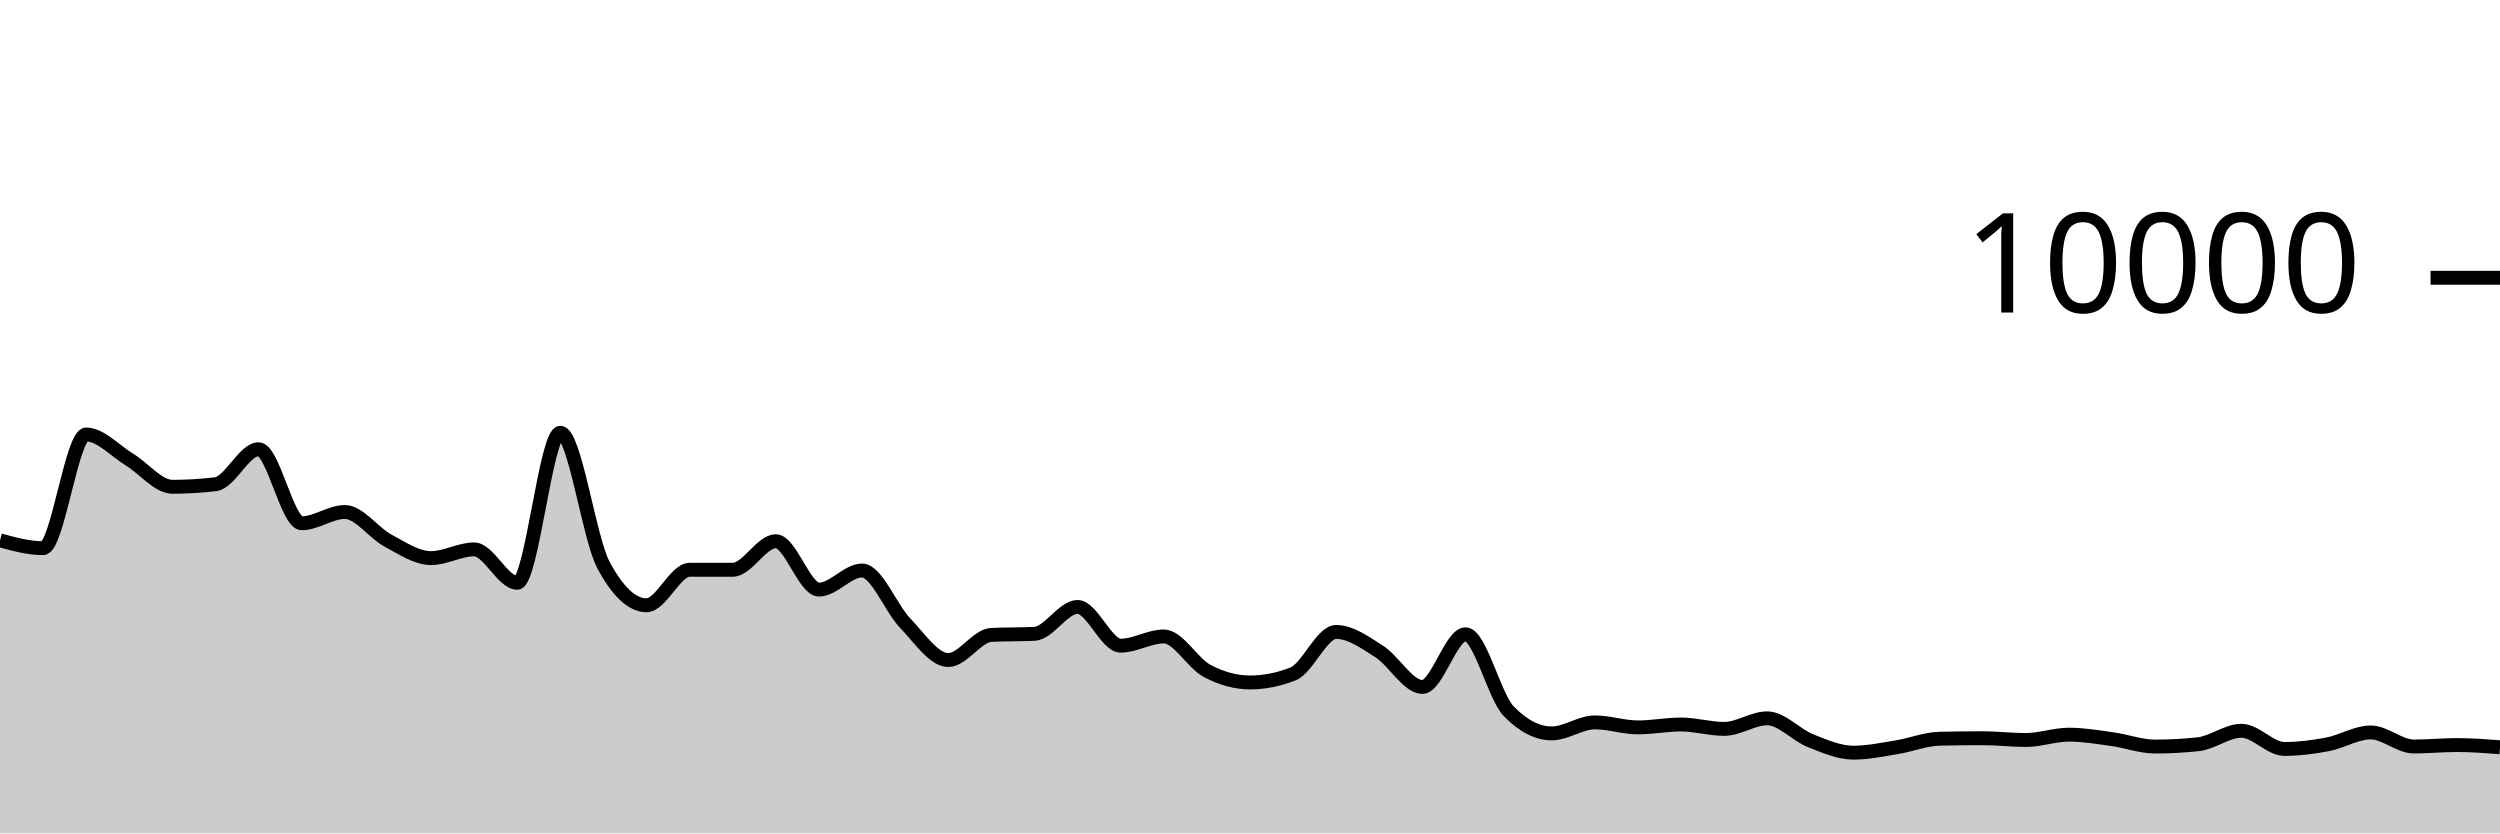
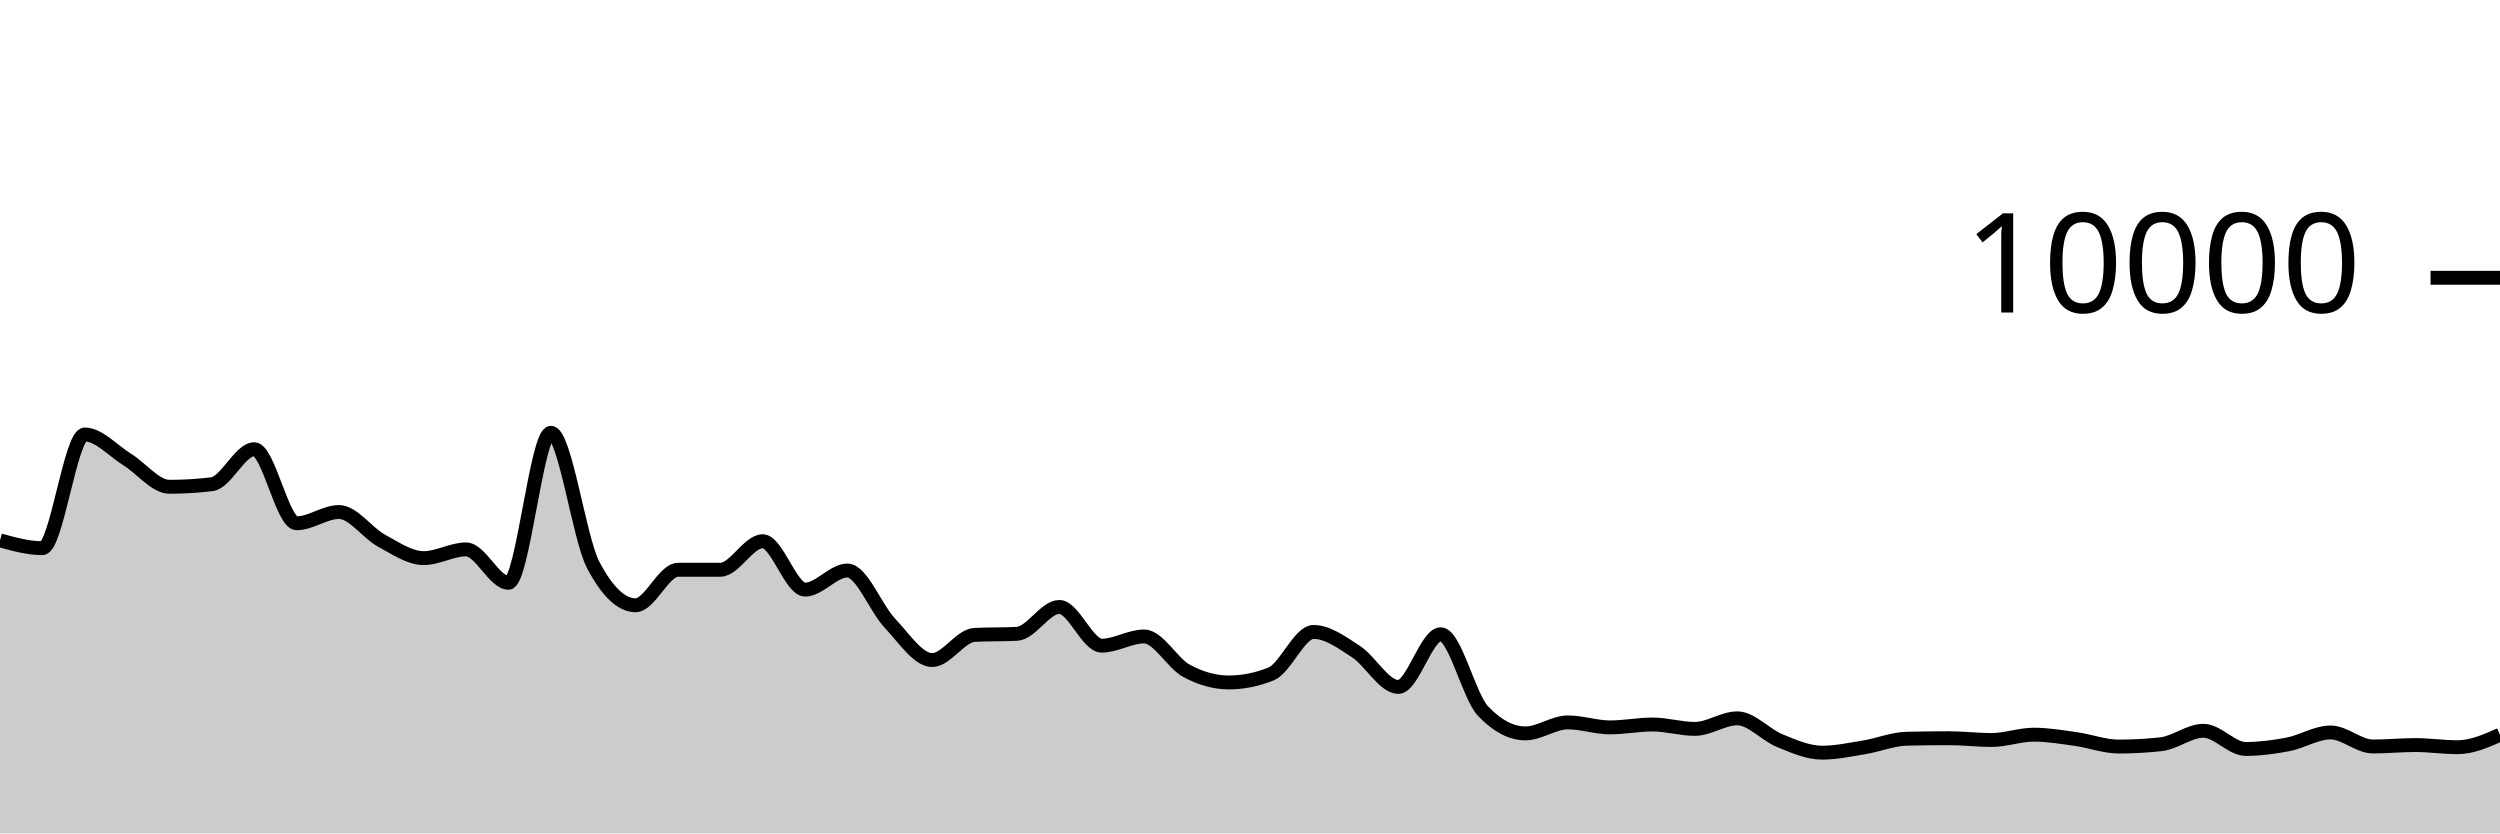
<svg xmlns="http://www.w3.org/2000/svg" viewBox="0 0 180 60">
  <g transform="translate(0,20)">
-     <path class="area" fill="rgba(0, 0, 0, 0.2)" d="M0,18.904C1.034,19.186,2.069,19.468,3.103,19.468C4.138,19.468,5.172,11.284,6.207,11.284C7.241,11.284,8.276,12.453,9.31,13.08C10.345,13.707,11.379,15.048,12.414,15.048C13.448,15.048,14.483,14.987,15.517,14.864C16.552,14.741,17.586,12.344,18.621,12.344C19.655,12.344,20.69,17.676,21.724,17.676C22.759,17.676,23.793,16.864,24.828,16.864C25.862,16.864,26.897,18.367,27.931,18.92C28.966,19.473,30,20.184,31.034,20.184C32.069,20.184,33.103,19.556,34.138,19.556C35.172,19.556,36.207,21.96,37.241,21.96C38.276,21.96,39.31,11.16,40.345,11.16C41.379,11.16,42.414,18.747,43.448,20.68C44.483,22.613,45.517,23.58,46.552,23.58C47.586,23.58,48.621,21.024,49.655,21.024C50.69,21.024,51.724,21.024,52.759,21.024C53.793,21.024,54.828,18.968,55.862,18.968C56.897,18.968,57.931,22.452,58.966,22.452C60,22.452,61.034,21.076,62.069,21.076C63.103,21.076,64.138,23.789,65.172,24.864C66.207,25.939,67.241,27.524,68.276,27.524C69.31,27.524,70.345,25.763,71.379,25.712C72.414,25.661,73.448,25.687,74.483,25.636C75.517,25.585,76.552,23.7,77.586,23.7C78.621,23.7,79.655,26.488,80.69,26.488C81.724,26.488,82.759,25.824,83.793,25.824C84.828,25.824,85.862,27.744,86.897,28.296C87.931,28.848,88.966,29.136,90,29.136C91.034,29.136,92.069,28.931,93.103,28.52C94.138,28.109,95.172,25.5,96.207,25.5C97.241,25.5,98.276,26.252,99.31,26.912C100.345,27.572,101.379,29.46,102.414,29.46C103.448,29.46,104.483,25.668,105.517,25.668C106.552,25.668,107.586,30.131,108.621,31.2C109.655,32.269,110.69,32.804,111.724,32.804C112.759,32.804,113.793,32.012,114.828,32.012C115.862,32.012,116.897,32.372,117.931,32.372C118.966,32.372,120,32.164,121.034,32.164C122.069,32.164,123.103,32.48,124.138,32.48C125.172,32.48,126.207,31.72,127.241,31.72C128.276,31.72,129.31,32.912,130.345,33.324C131.379,33.736,132.414,34.192,133.448,34.192C134.483,34.192,135.517,33.971,136.552,33.804C137.586,33.637,138.621,33.212,139.655,33.188C140.69,33.164,141.724,33.152,142.759,33.152C143.793,33.152,144.828,33.28,145.862,33.28C146.897,33.28,147.931,32.896,148.966,32.896C150,32.896,151.034,33.073,152.069,33.216C153.103,33.359,154.138,33.752,155.172,33.752C156.207,33.752,157.241,33.696,158.276,33.584C159.31,33.472,160.345,32.616,161.379,32.616C162.414,32.616,163.448,33.924,164.483,33.924C165.517,33.924,166.552,33.79,167.586,33.592C168.621,33.394,169.655,32.736,170.69,32.736C171.724,32.736,172.759,33.748,173.793,33.748C174.828,33.748,175.862,33.644,176.897,33.644C177.931,33.644,178.966,33.722,180,33.8L180,40C178.966,40,177.931,40,176.897,40C175.862,40,174.828,40,173.793,40C172.759,40,171.724,40,170.69,40C169.655,40,168.621,40,167.586,40C166.552,40,165.517,40,164.483,40C163.448,40,162.414,40,161.379,40C160.345,40,159.31,40,158.276,40C157.241,40,156.207,40,155.172,40C154.138,40,153.103,40,152.069,40C151.034,40,150,40,148.966,40C147.931,40,146.897,40,145.862,40C144.828,40,143.793,40,142.759,40C141.724,40,140.69,40,139.655,40C138.621,40,137.586,40,136.552,40C135.517,40,134.483,40,133.448,40C132.414,40,131.379,40,130.345,40C129.31,40,128.276,40,127.241,40C126.207,40,125.172,40,124.138,40C123.103,40,122.069,40,121.034,40C120,40,118.966,40,117.931,40C116.897,40,115.862,40,114.828,40C113.793,40,112.759,40,111.724,40C110.69,40,109.655,40,108.621,40C107.586,40,106.552,40,105.517,40C104.483,40,103.448,40,102.414,40C101.379,40,100.345,40,99.31,40C98.276,40,97.241,40,96.207,40C95.172,40,94.138,40,93.103,40C92.069,40,91.034,40,90,40C88.966,40,87.931,40,86.897,40C85.862,40,84.828,40,83.793,40C82.759,40,81.724,40,80.69,40C79.655,40,78.621,40,77.586,40C76.552,40,75.517,40,74.483,40C73.448,40,72.414,40,71.379,40C70.345,40,69.31,40,68.276,40C67.241,40,66.207,40,65.172,40C64.138,40,63.103,40,62.069,40C61.034,40,60,40,58.966,40C57.931,40,56.897,40,55.862,40C54.828,40,53.793,40,52.759,40C51.724,40,50.69,40,49.655,40C48.621,40,47.586,40,46.552,40C45.517,40,44.483,40,43.448,40C42.414,40,41.379,40,40.345,40C39.31,40,38.276,40,37.241,40C36.207,40,35.172,40,34.138,40C33.103,40,32.069,40,31.034,40C30,40,28.966,40,27.931,40C26.897,40,25.862,40,24.828,40C23.793,40,22.759,40,21.724,40C20.69,40,19.655,40,18.621,40C17.586,40,16.552,40,15.517,40C14.483,40,13.448,40,12.414,40C11.379,40,10.345,40,9.31,40C8.276,40,7.241,40,6.207,40C5.172,40,4.138,40,3.103,40C2.069,40,1.034,40,0,40Z" />
-     <path class="line" stroke="black" fill="none" d="M0,18.904C1.034,19.186,2.069,19.468,3.103,19.468C4.138,19.468,5.172,11.284,6.207,11.284C7.241,11.284,8.276,12.453,9.31,13.08C10.345,13.707,11.379,15.048,12.414,15.048C13.448,15.048,14.483,14.987,15.517,14.864C16.552,14.741,17.586,12.344,18.621,12.344C19.655,12.344,20.69,17.676,21.724,17.676C22.759,17.676,23.793,16.864,24.828,16.864C25.862,16.864,26.897,18.367,27.931,18.92C28.966,19.473,30,20.184,31.034,20.184C32.069,20.184,33.103,19.556,34.138,19.556C35.172,19.556,36.207,21.96,37.241,21.96C38.276,21.96,39.31,11.16,40.345,11.16C41.379,11.16,42.414,18.747,43.448,20.68C44.483,22.613,45.517,23.58,46.552,23.58C47.586,23.58,48.621,21.024,49.655,21.024C50.69,21.024,51.724,21.024,52.759,21.024C53.793,21.024,54.828,18.968,55.862,18.968C56.897,18.968,57.931,22.452,58.966,22.452C60,22.452,61.034,21.076,62.069,21.076C63.103,21.076,64.138,23.789,65.172,24.864C66.207,25.939,67.241,27.524,68.276,27.524C69.31,27.524,70.345,25.763,71.379,25.712C72.414,25.661,73.448,25.687,74.483,25.636C75.517,25.585,76.552,23.7,77.586,23.7C78.621,23.7,79.655,26.488,80.69,26.488C81.724,26.488,82.759,25.824,83.793,25.824C84.828,25.824,85.862,27.744,86.897,28.296C87.931,28.848,88.966,29.136,90,29.136C91.034,29.136,92.069,28.931,93.103,28.52C94.138,28.109,95.172,25.5,96.207,25.5C97.241,25.5,98.276,26.252,99.31,26.912C100.345,27.572,101.379,29.46,102.414,29.46C103.448,29.46,104.483,25.668,105.517,25.668C106.552,25.668,107.586,30.131,108.621,31.2C109.655,32.269,110.69,32.804,111.724,32.804C112.759,32.804,113.793,32.012,114.828,32.012C115.862,32.012,116.897,32.372,117.931,32.372C118.966,32.372,120,32.164,121.034,32.164C122.069,32.164,123.103,32.48,124.138,32.48C125.172,32.48,126.207,31.72,127.241,31.72C128.276,31.72,129.31,32.912,130.345,33.324C131.379,33.736,132.414,34.192,133.448,34.192C134.483,34.192,135.517,33.971,136.552,33.804C137.586,33.637,138.621,33.212,139.655,33.188C140.69,33.164,141.724,33.152,142.759,33.152C143.793,33.152,144.828,33.28,145.862,33.28C146.897,33.28,147.931,32.896,148.966,32.896C150,32.896,151.034,33.073,152.069,33.216C153.103,33.359,154.138,33.752,155.172,33.752C156.207,33.752,157.241,33.696,158.276,33.584C159.31,33.472,160.345,32.616,161.379,32.616C162.414,32.616,163.448,33.924,164.483,33.924C165.517,33.924,166.552,33.79,167.586,33.592C168.621,33.394,169.655,32.736,170.69,32.736C171.724,32.736,172.759,33.748,173.793,33.748C174.828,33.748,175.862,33.644,176.897,33.644C177.931,33.644,178.966,33.722,180,33.8" />
+     <path class="area" fill="rgba(0, 0, 0, 0.2)" d="M0,18.904C1.017,19.186,2.034,19.468,3.051,19.468C4.068,19.468,5.085,11.284,6.102,11.284C7.119,11.284,8.136,12.453,9.153,13.08C10.169,13.707,11.186,15.048,12.203,15.048C13.22,15.048,14.237,14.987,15.254,14.864C16.271,14.741,17.288,12.344,18.305,12.344C19.322,12.344,20.339,17.676,21.356,17.676C22.373,17.676,23.39,16.864,24.407,16.864C25.424,16.864,26.441,18.367,27.458,18.92C28.475,19.473,29.492,20.184,30.508,20.184C31.525,20.184,32.542,19.556,33.559,19.556C34.576,19.556,35.593,21.96,36.61,21.96C37.627,21.96,38.644,11.16,39.661,11.16C40.678,11.16,41.695,18.747,42.712,20.68C43.729,22.613,44.746,23.58,45.763,23.58C46.78,23.58,47.797,21.024,48.814,21.024C49.831,21.024,50.847,21.024,51.864,21.024C52.881,21.024,53.898,18.968,54.915,18.968C55.932,18.968,56.949,22.452,57.966,22.452C58.983,22.452,60,21.076,61.017,21.076C62.034,21.076,63.051,23.789,64.068,24.864C65.085,25.939,66.102,27.524,67.119,27.524C68.136,27.524,69.153,25.763,70.169,25.712C71.186,25.661,72.203,25.687,73.22,25.636C74.237,25.585,75.254,23.7,76.271,23.7C77.288,23.7,78.305,26.488,79.322,26.488C80.339,26.488,81.356,25.824,82.373,25.824C83.39,25.824,84.407,27.744,85.424,28.296C86.441,28.848,87.458,29.136,88.475,29.136C89.492,29.136,90.508,28.931,91.525,28.52C92.542,28.109,93.559,25.5,94.576,25.5C95.593,25.5,96.61,26.252,97.627,26.912C98.644,27.572,99.661,29.46,100.678,29.46C101.695,29.46,102.712,25.668,103.729,25.668C104.746,25.668,105.763,30.131,106.78,31.2C107.797,32.269,108.814,32.804,109.831,32.804C110.847,32.804,111.864,32.012,112.881,32.012C113.898,32.012,114.915,32.372,115.932,32.372C116.949,32.372,117.966,32.164,118.983,32.164C120,32.164,121.017,32.48,122.034,32.48C123.051,32.48,124.068,31.72,125.085,31.72C126.102,31.72,127.119,32.912,128.136,33.324C129.153,33.736,130.169,34.192,131.186,34.192C132.203,34.192,133.22,33.971,134.237,33.804C135.254,33.637,136.271,33.212,137.288,33.188C138.305,33.164,139.322,33.152,140.339,33.152C141.356,33.152,142.373,33.28,143.39,33.28C144.407,33.28,145.424,32.896,146.441,32.896C147.458,32.896,148.475,33.073,149.492,33.216C150.508,33.359,151.525,33.752,152.542,33.752C153.559,33.752,154.576,33.696,155.593,33.584C156.61,33.472,157.627,32.616,158.644,32.616C159.661,32.616,160.678,33.924,161.695,33.924C162.712,33.924,163.729,33.79,164.746,33.592C165.763,33.394,166.78,32.736,167.797,32.736C168.814,32.736,169.831,33.748,170.847,33.748C171.864,33.748,172.881,33.644,173.898,33.644C174.915,33.644,175.932,33.8,176.949,33.8C177.966,33.8,178.983,33.352,180,32.904L180,40C178.983,40,177.966,40,176.949,40C175.932,40,174.915,40,173.898,40C172.881,40,171.864,40,170.847,40C169.831,40,168.814,40,167.797,40C166.78,40,165.763,40,164.746,40C163.729,40,162.712,40,161.695,40C160.678,40,159.661,40,158.644,40C157.627,40,156.61,40,155.593,40C154.576,40,153.559,40,152.542,40C151.525,40,150.508,40,149.492,40C148.475,40,147.458,40,146.441,40C145.424,40,144.407,40,143.39,40C142.373,40,141.356,40,140.339,40C139.322,40,138.305,40,137.288,40C136.271,40,135.254,40,134.237,40C133.22,40,132.203,40,131.186,40C130.169,40,129.153,40,128.136,40C127.119,40,126.102,40,125.085,40C124.068,40,123.051,40,122.034,40C121.017,40,120,40,118.983,40C117.966,40,116.949,40,115.932,40C114.915,40,113.898,40,112.881,40C111.864,40,110.847,40,109.831,40C108.814,40,107.797,40,106.78,40C105.763,40,104.746,40,103.729,40C102.712,40,101.695,40,100.678,40C99.661,40,98.644,40,97.627,40C96.61,40,95.593,40,94.576,40C93.559,40,92.542,40,91.525,40C90.508,40,89.492,40,88.475,40C87.458,40,86.441,40,85.424,40C84.407,40,83.39,40,82.373,40C81.356,40,80.339,40,79.322,40C78.305,40,77.288,40,76.271,40C75.254,40,74.237,40,73.22,40C72.203,40,71.186,40,70.169,40C69.153,40,68.136,40,67.119,40C66.102,40,65.085,40,64.068,40C63.051,40,62.034,40,61.017,40C60,40,58.983,40,57.966,40C56.949,40,55.932,40,54.915,40C53.898,40,52.881,40,51.864,40C50.847,40,49.831,40,48.814,40C47.797,40,46.78,40,45.763,40C44.746,40,43.729,40,42.712,40C41.695,40,40.678,40,39.661,40C38.644,40,37.627,40,36.61,40C35.593,40,34.576,40,33.559,40C32.542,40,31.525,40,30.508,40C29.492,40,28.475,40,27.458,40C26.441,40,25.424,40,24.407,40C23.39,40,22.373,40,21.356,40C20.339,40,19.322,40,18.305,40C17.288,40,16.271,40,15.254,40C14.237,40,13.22,40,12.203,40C11.186,40,10.169,40,9.153,40C8.136,40,7.119,40,6.102,40C5.085,40,4.068,40,3.051,40C2.034,40,1.017,40,0,40Z" />
+     <path class="line" stroke="black" fill="none" d="M0,18.904C1.017,19.186,2.034,19.468,3.051,19.468C4.068,19.468,5.085,11.284,6.102,11.284C7.119,11.284,8.136,12.453,9.153,13.08C10.169,13.707,11.186,15.048,12.203,15.048C13.22,15.048,14.237,14.987,15.254,14.864C16.271,14.741,17.288,12.344,18.305,12.344C19.322,12.344,20.339,17.676,21.356,17.676C22.373,17.676,23.39,16.864,24.407,16.864C25.424,16.864,26.441,18.367,27.458,18.92C28.475,19.473,29.492,20.184,30.508,20.184C31.525,20.184,32.542,19.556,33.559,19.556C34.576,19.556,35.593,21.96,36.61,21.96C37.627,21.96,38.644,11.16,39.661,11.16C40.678,11.16,41.695,18.747,42.712,20.68C43.729,22.613,44.746,23.58,45.763,23.58C46.78,23.58,47.797,21.024,48.814,21.024C49.831,21.024,50.847,21.024,51.864,21.024C52.881,21.024,53.898,18.968,54.915,18.968C55.932,18.968,56.949,22.452,57.966,22.452C58.983,22.452,60,21.076,61.017,21.076C62.034,21.076,63.051,23.789,64.068,24.864C65.085,25.939,66.102,27.524,67.119,27.524C68.136,27.524,69.153,25.763,70.169,25.712C71.186,25.661,72.203,25.687,73.22,25.636C74.237,25.585,75.254,23.7,76.271,23.7C77.288,23.7,78.305,26.488,79.322,26.488C80.339,26.488,81.356,25.824,82.373,25.824C83.39,25.824,84.407,27.744,85.424,28.296C86.441,28.848,87.458,29.136,88.475,29.136C89.492,29.136,90.508,28.931,91.525,28.52C92.542,28.109,93.559,25.5,94.576,25.5C95.593,25.5,96.61,26.252,97.627,26.912C98.644,27.572,99.661,29.46,100.678,29.46C101.695,29.46,102.712,25.668,103.729,25.668C104.746,25.668,105.763,30.131,106.78,31.2C107.797,32.269,108.814,32.804,109.831,32.804C110.847,32.804,111.864,32.012,112.881,32.012C113.898,32.012,114.915,32.372,115.932,32.372C116.949,32.372,117.966,32.164,118.983,32.164C120,32.164,121.017,32.48,122.034,32.48C123.051,32.48,124.068,31.72,125.085,31.72C126.102,31.72,127.119,32.912,128.136,33.324C129.153,33.736,130.169,34.192,131.186,34.192C132.203,34.192,133.22,33.971,134.237,33.804C135.254,33.637,136.271,33.212,137.288,33.188C138.305,33.164,139.322,33.152,140.339,33.152C141.356,33.152,142.373,33.28,143.39,33.28C144.407,33.28,145.424,32.896,146.441,32.896C147.458,32.896,148.475,33.073,149.492,33.216C150.508,33.359,151.525,33.752,152.542,33.752C153.559,33.752,154.576,33.696,155.593,33.584C156.61,33.472,157.627,32.616,158.644,32.616C159.661,32.616,160.678,33.924,161.695,33.924C162.712,33.924,163.729,33.79,164.746,33.592C165.763,33.394,166.78,32.736,167.797,32.736C168.814,32.736,169.831,33.748,170.847,33.748C171.864,33.748,172.881,33.644,173.898,33.644C174.915,33.644,175.932,33.8,176.949,33.8C177.966,33.8,178.983,33.352,180,32.904" />
    <path class="axis-ceiling" stroke-width="1" stroke="black" fill="none" d="M175,0L180,0" />
    <text class="axis-ceiling-label" font-family="sans-serif" text-anchor="end" font-size="10px" x="170" y="2.5">10000</text>
  </g>
</svg>
